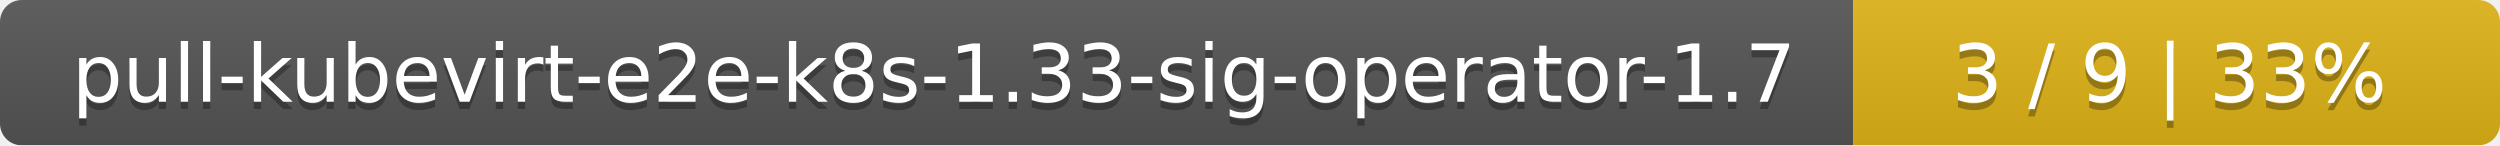
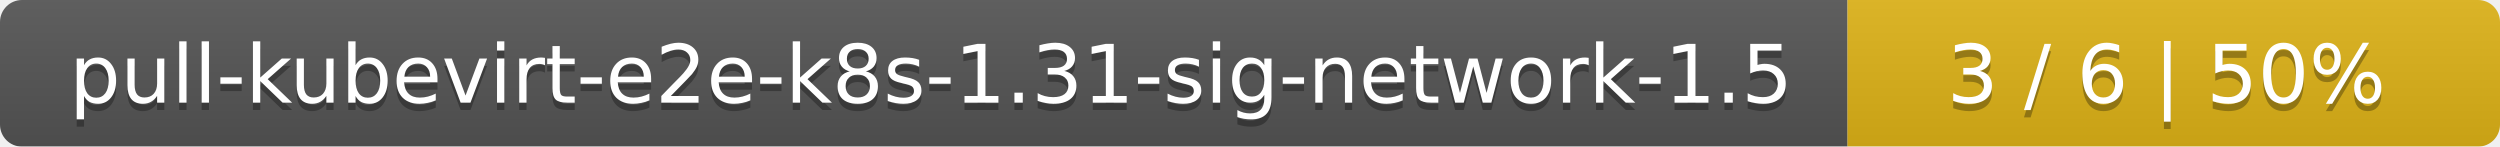
- <svg xmlns="http://www.w3.org/2000/svg" width="344" height="20">
+ <svg xmlns="http://www.w3.org/2000/svg" width="341" height="20">
  <linearGradient id="smooth" x2="0" y2="100%">
    <stop offset="0" stop-color="#bbb" stop-opacity=".1" />
    <stop offset="1" stop-opacity=".1" />
  </linearGradient>
  <mask id="round">
-     <rect width="344" height="20" rx="3" fill="#fff" />
+     <rect width="341" height="20" rx="3" fill="#fff" />
  </mask>
  <g mask="url(#round)">
-     <rect width="255" height="20" fill="#555" />
-     <rect x="255" width="89" height="20" fill="#dfb317" />
-     <rect width="344" height="20" fill="url(#smooth)" />
+     <rect width="252" height="20" fill="#555" />
+     <rect x="252" width="89" height="20" fill="#dfb317" />
+     <rect width="341" height="20" fill="url(#smooth)" />
  </g>
  <g fill="#fff" text-anchor="middle" font-family="DejaVu Sans,Verdana,Geneva,sans-serif" font-size="11">
-     <text x="128.5" y="15" fill="#010101" fill-opacity=".3">pull-kubevirt-e2e-k8s-1.33-sig-operator-1.7</text>
-     <text x="128.5" y="14">pull-kubevirt-e2e-k8s-1.33-sig-operator-1.7</text>
-     <text x="298.5" y="15" fill="#010101" fill-opacity=".3">3 / 9    |    33%</text>
-     <text x="298.5" y="14">3 / 9    |    33%</text>
+     <text x="127" y="15" fill="#010101" fill-opacity=".3">pull-kubevirt-e2e-k8s-1.31-sig-network-1.5</text>
+     <text x="127" y="14">pull-kubevirt-e2e-k8s-1.31-sig-network-1.5</text>
+     <text x="295.5" y="15" fill="#010101" fill-opacity=".3">3 / 6    |    50%</text>
+     <text x="295.5" y="14">3 / 6    |    50%</text>
  </g>
</svg>
